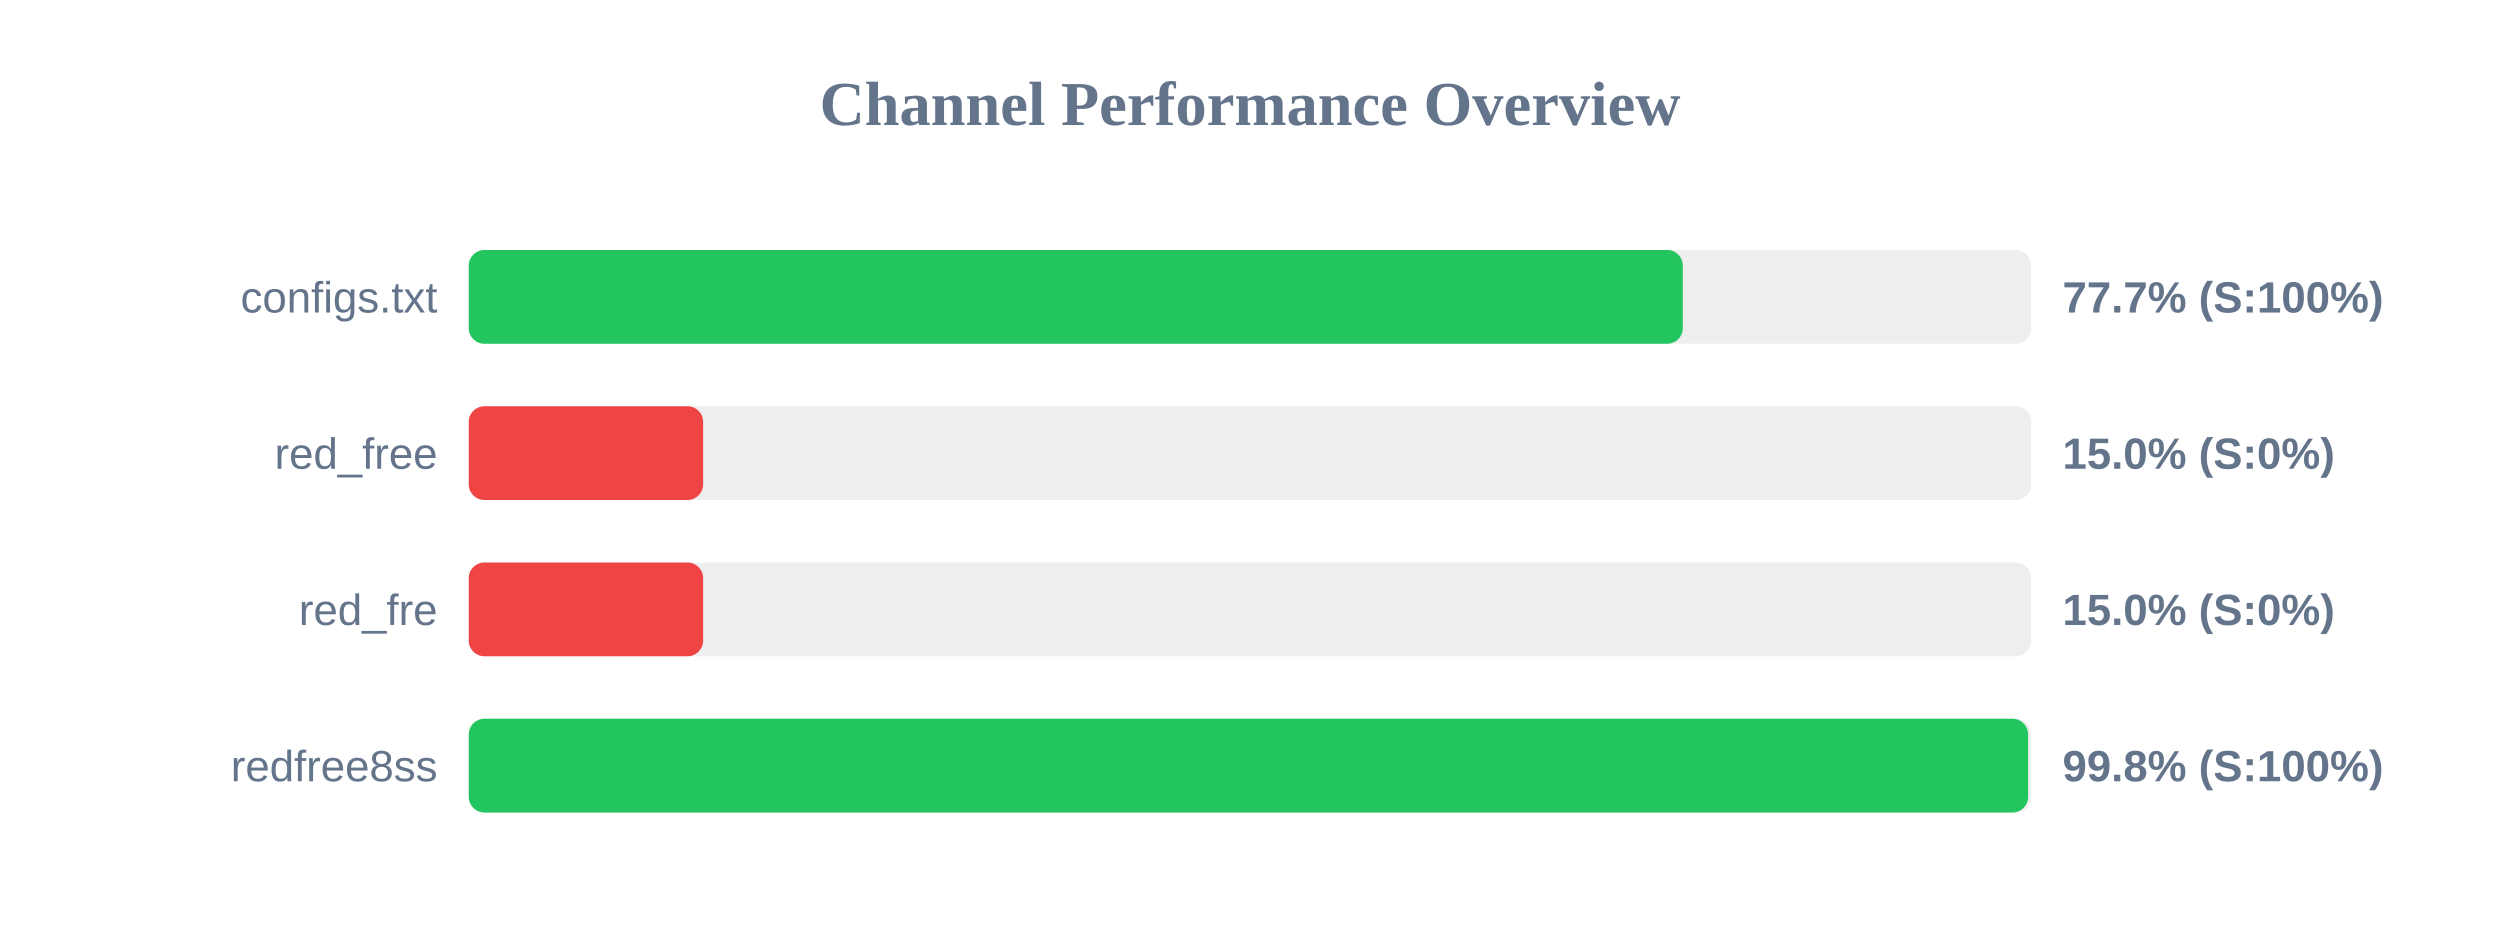
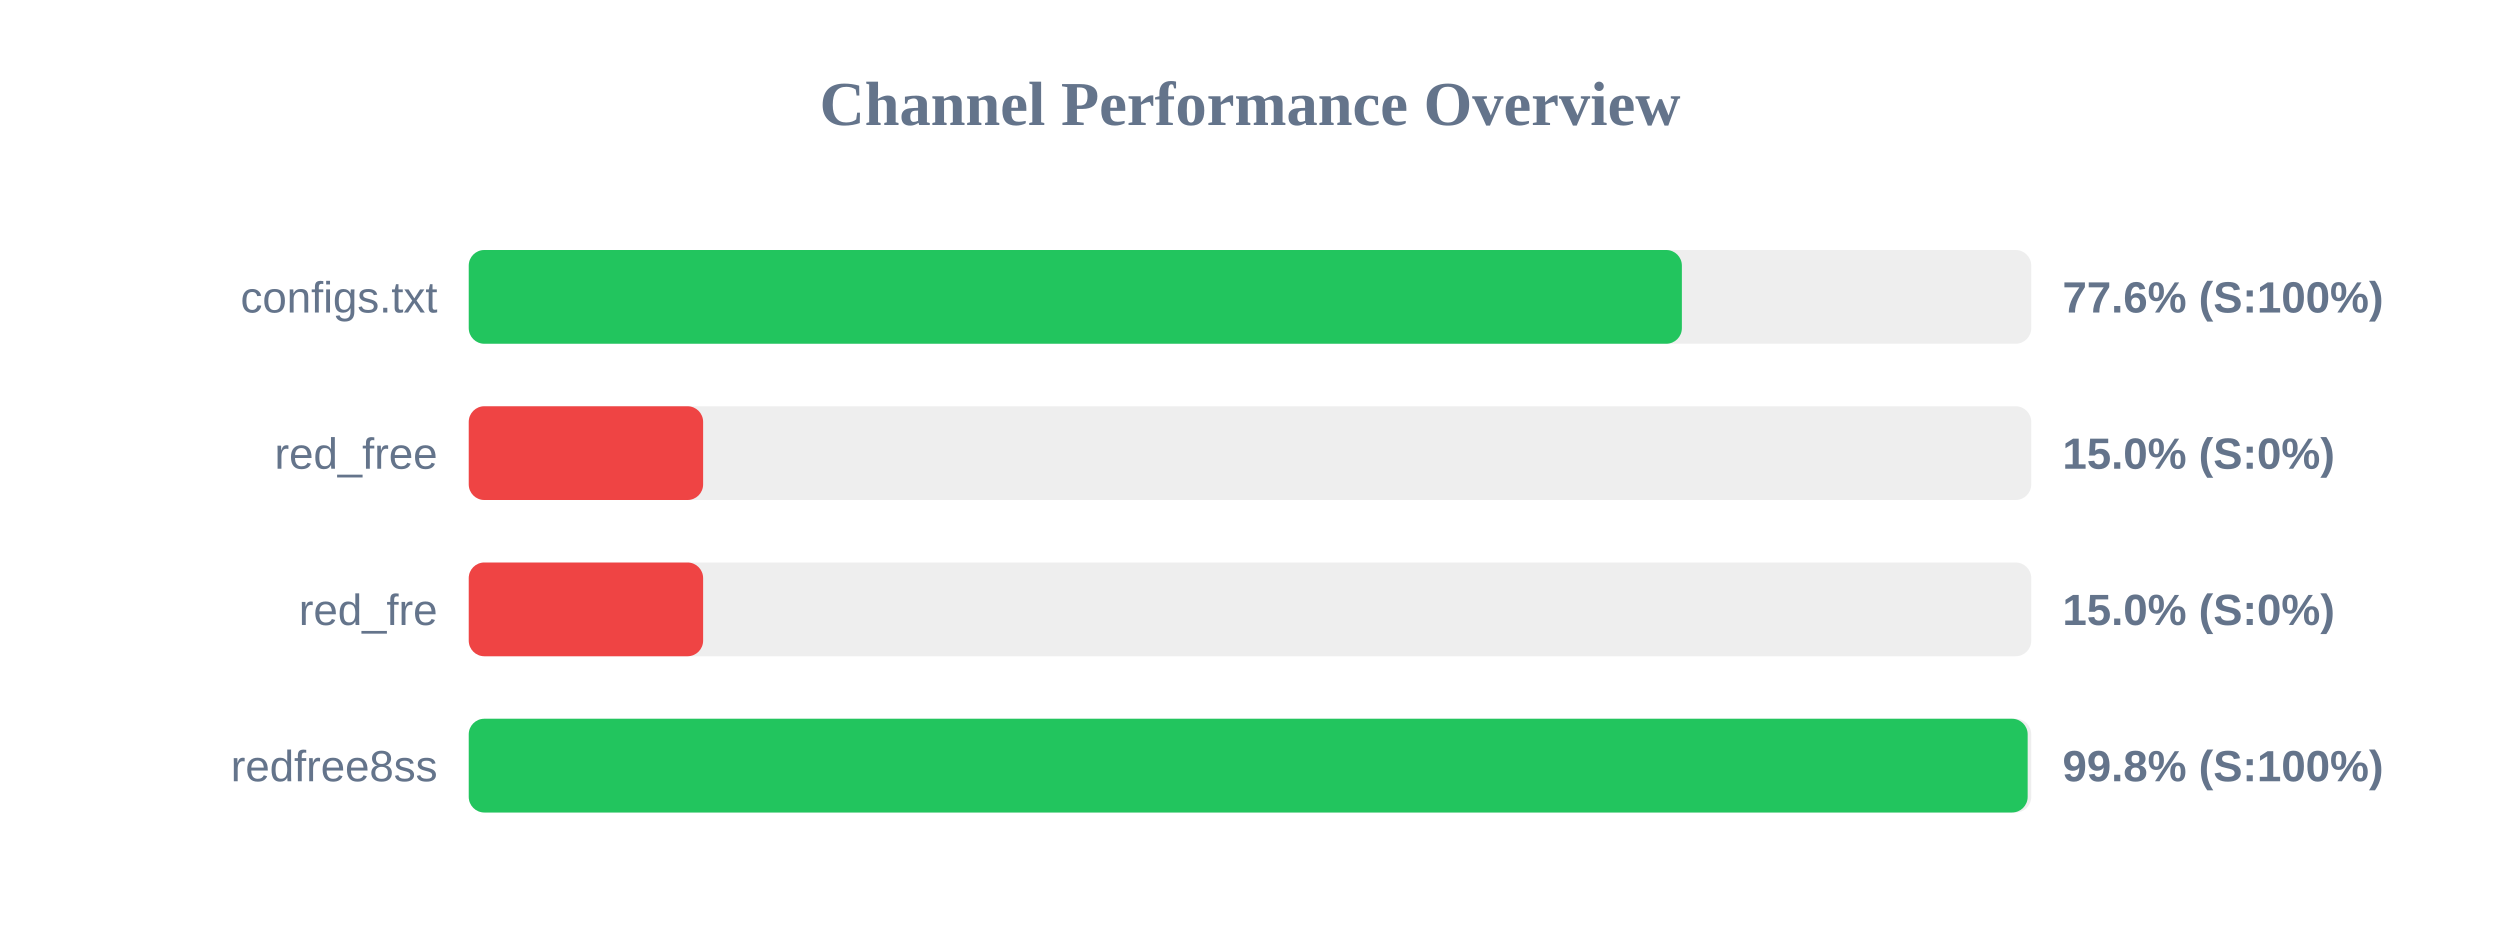
<svg xmlns="http://www.w3.org/2000/svg" width="800" height="300" version="1.1">
  <style>
        .row { font: 14px Arial; fill: #64748b; }
        .score { font: bold 14px Arial; fill: #64748b; }
    </style>
  <text x="400" y="40" text-anchor="middle" font-size="20px" font-weight="bold" fill="#64748b">Channel Performance Overview</text>
  <rect x="150" y="80" width="500" height="30" fill="#eee" rx="5" />
-   <rect x="150" y="80" width="388.5" height="30" fill="#22c55e" rx="5" />
+   <rect x="150" y="80" width="388.2" height="30" fill="#22c55e" rx="5" />
  <text x="140" y="100" text-anchor="end" class="row">configs.txt</text>
-   <text x="660" y="100" text-anchor="start" class="score">77.7% (S:100%)</text>
+   <text x="660" y="100" text-anchor="start" class="score">77.6% (S:100%)</text>
  <rect x="150" y="130" width="500" height="30" fill="#eee" rx="5" />
  <rect x="150" y="130" width="75.0" height="30" fill="#ef4444" rx="5" />
  <text x="140" y="150" text-anchor="end" class="row">red_free</text>
  <text x="660" y="150" text-anchor="start" class="score">15.0% (S:0%)</text>
  <rect x="150" y="180" width="500" height="30" fill="#eee" rx="5" />
  <rect x="150" y="180" width="75.0" height="30" fill="#ef4444" rx="5" />
  <text x="140" y="200" text-anchor="end" class="row">red_fre</text>
  <text x="660" y="200" text-anchor="start" class="score">15.0% (S:0%)</text>
  <rect x="150" y="230" width="500" height="30" fill="#eee" rx="5" />
-   <rect x="150" y="230" width="499.0" height="30" fill="#22c55e" rx="5" />
+   <rect x="150" y="230" width="498.85" height="30" fill="#22c55e" rx="5" />
  <text x="140" y="250" text-anchor="end" class="row">redfree8ss</text>
  <text x="660" y="250" text-anchor="start" class="score">99.8% (S:100%)</text>
</svg>
